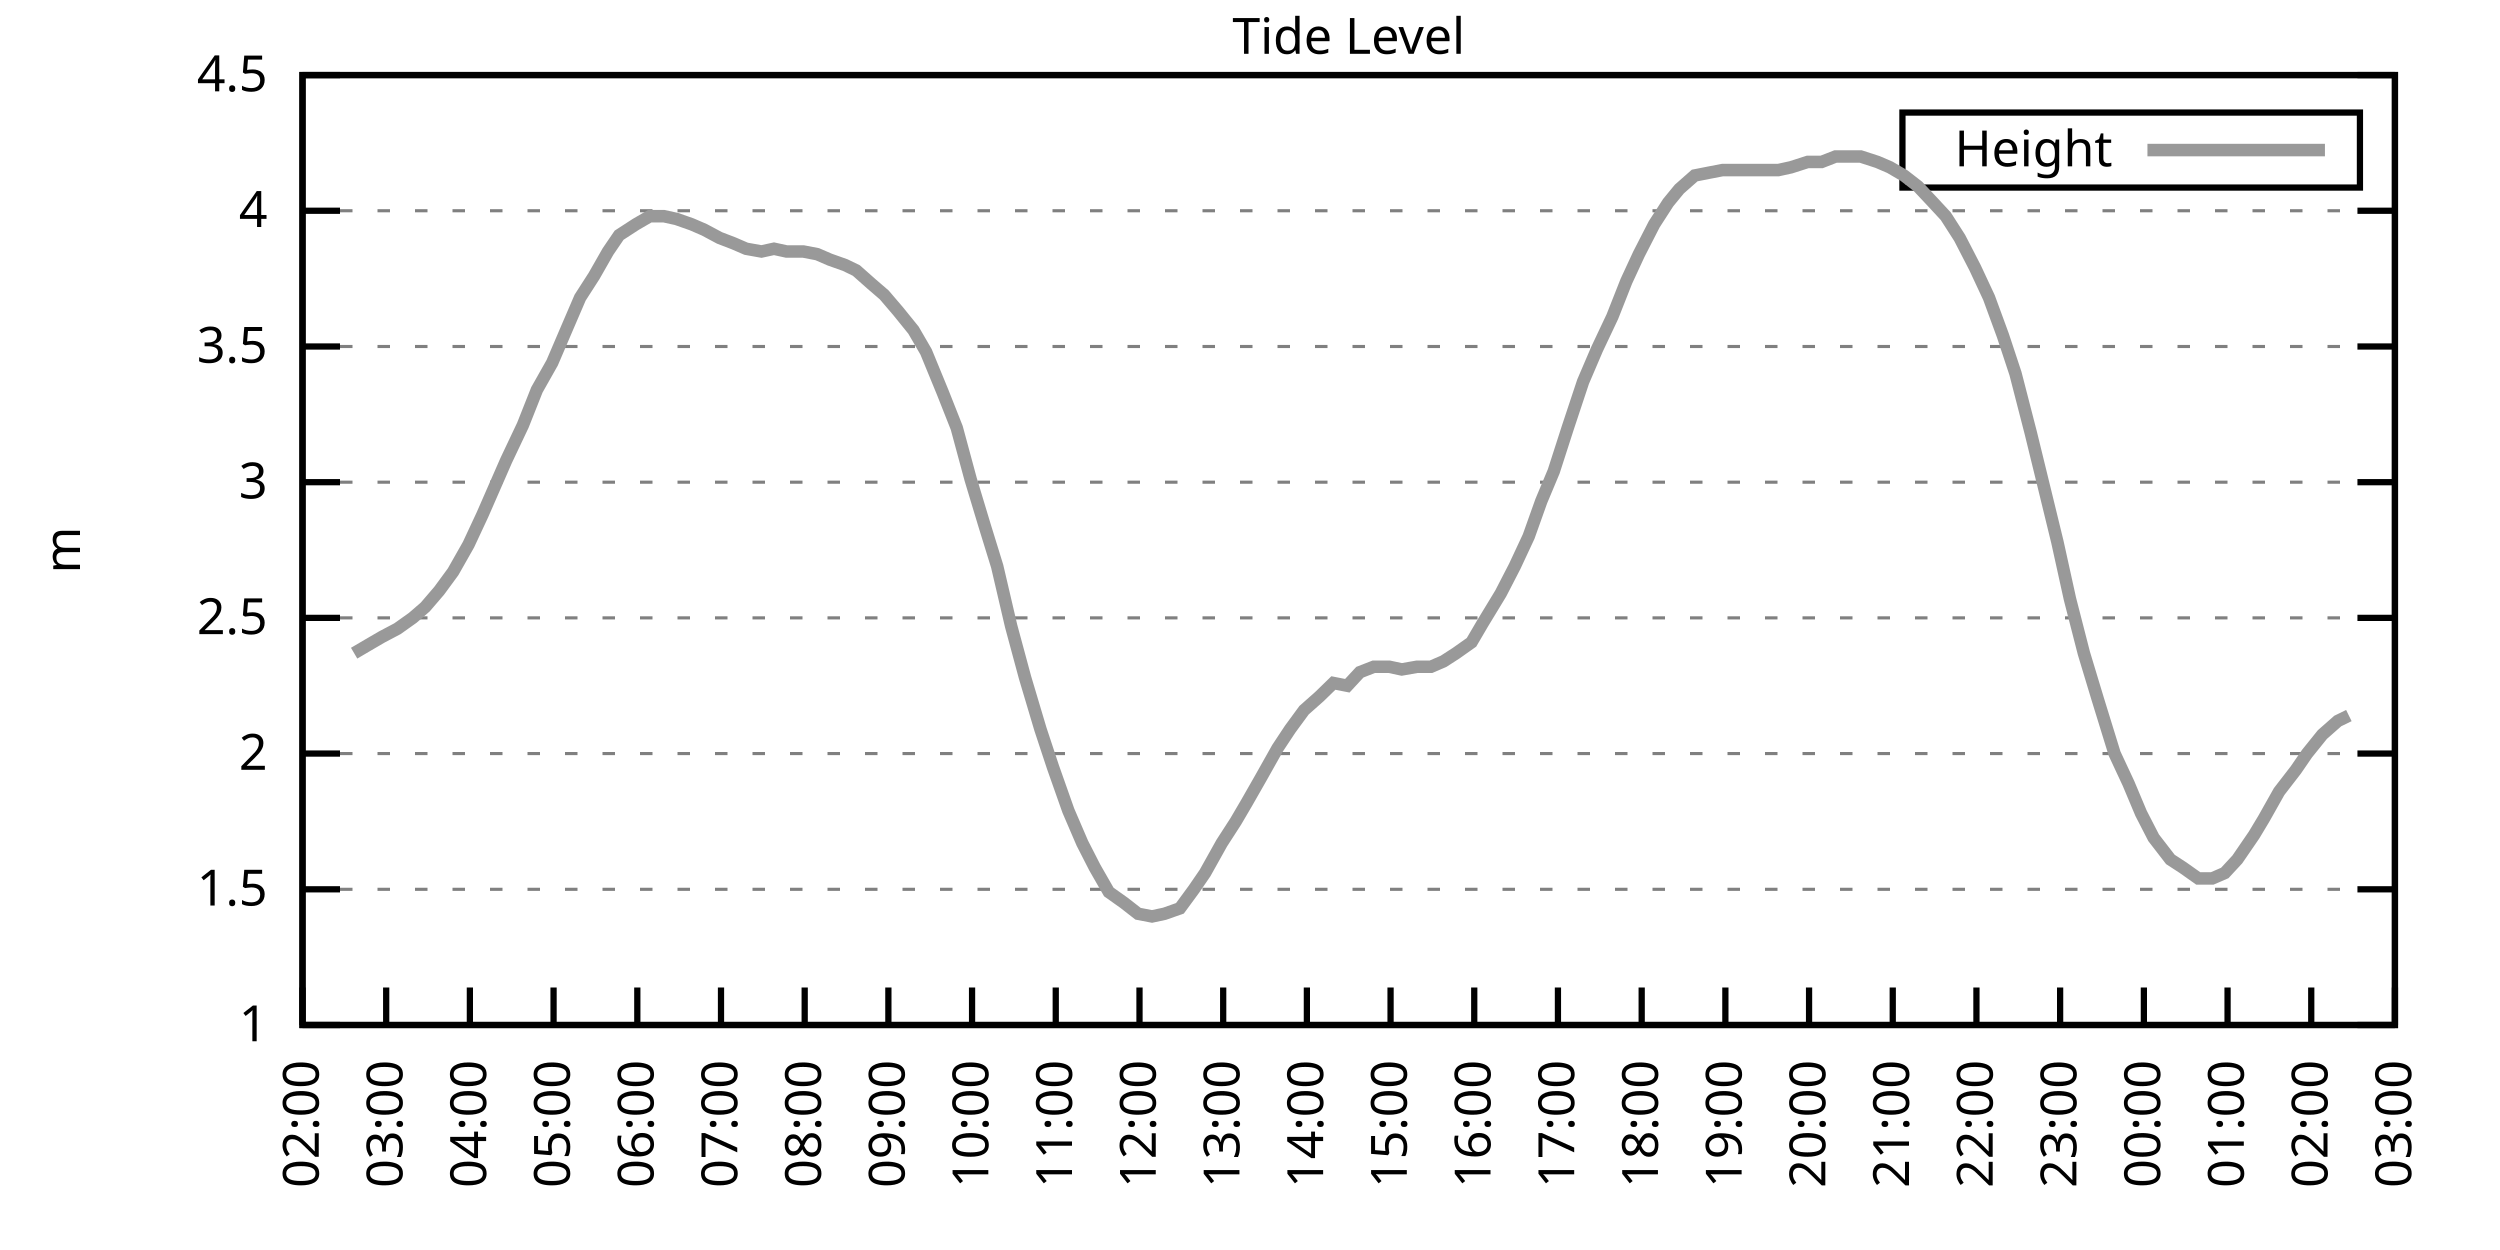
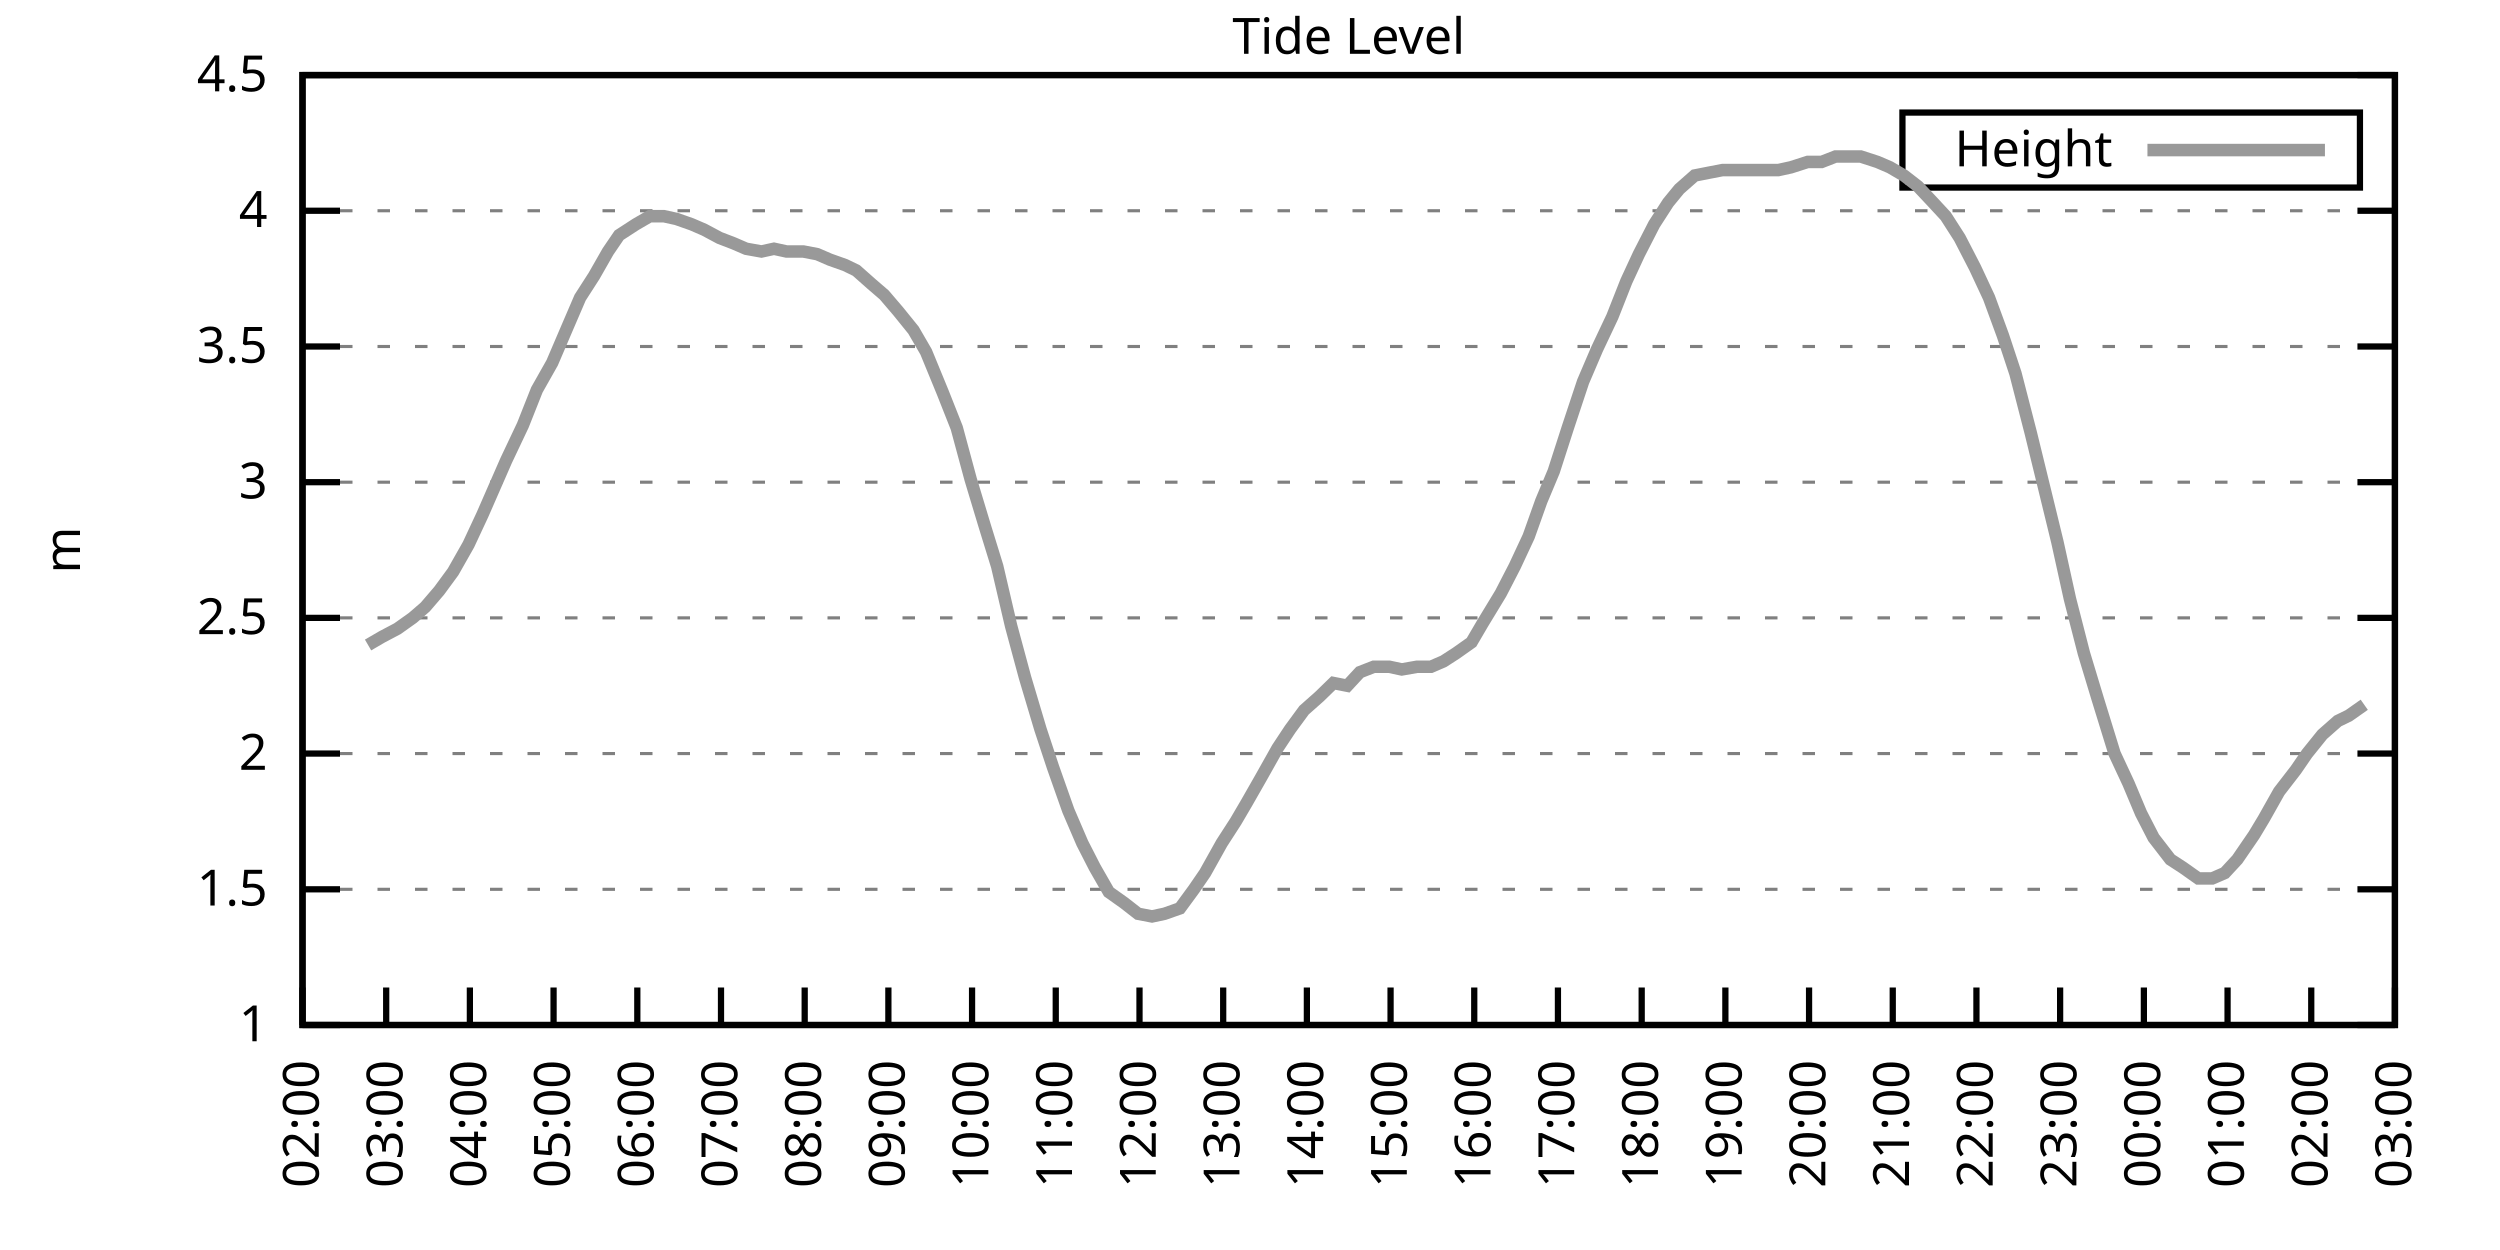
<svg xmlns="http://www.w3.org/2000/svg" xmlns:xlink="http://www.w3.org/1999/xlink" width="400" height="200" viewBox="0 0 400 200">
  <g id="gnuplot_canvas">
    <rect x="0" y="0" width="400" height="200" fill="none" />
    <defs>
      <circle id="gpDot" r="0.5" stroke-width="0.5" stroke="currentColor" />
      <path id="gpPt0" stroke-width="0.333" stroke="currentColor" d="M-1,0 h2 M0,-1 v2" />
      <path id="gpPt1" stroke-width="0.333" stroke="currentColor" d="M-1,-1 L1,1 M1,-1 L-1,1" />
      <path id="gpPt2" stroke-width="0.333" stroke="currentColor" d="M-1,0 L1,0 M0,-1 L0,1 M-1,-1 L1,1 M-1,1 L1,-1" />
      <rect id="gpPt3" stroke-width="0.333" stroke="currentColor" x="-1" y="-1" width="2" height="2" />
      <rect id="gpPt4" stroke-width="0.333" stroke="currentColor" fill="currentColor" x="-1" y="-1" width="2" height="2" />
      <circle id="gpPt5" stroke-width="0.333" stroke="currentColor" cx="0" cy="0" r="1" />
      <use xlink:href="#gpPt5" id="gpPt6" fill="currentColor" stroke="none" />
      <path id="gpPt7" stroke-width="0.333" stroke="currentColor" d="M0,-1.33 L-1.33,0.67 L1.33,0.67 z" />
      <use xlink:href="#gpPt7" id="gpPt8" fill="currentColor" stroke="none" />
      <use xlink:href="#gpPt7" id="gpPt9" stroke="currentColor" transform="rotate(180)" />
      <use xlink:href="#gpPt9" id="gpPt10" fill="currentColor" stroke="none" />
      <use xlink:href="#gpPt3" id="gpPt11" stroke="currentColor" transform="rotate(45)" />
      <use xlink:href="#gpPt11" id="gpPt12" fill="currentColor" stroke="none" />
      <path id="gpPt13" stroke-width="0.333" stroke="currentColor" d="M0,1.330 L1.265,0.411 L0.782,-1.067 L-0.782,-1.076 L-1.265,0.411 z" />
      <use xlink:href="#gpPt13" id="gpPt14" fill="currentColor" stroke="none" />
      <filter id="textbox" filterUnits="objectBoundingBox" x="0" y="0" height="1" width="1">
        <feFlood flood-color="white" flood-opacity="1" result="bgnd" />
        <feComposite in="SourceGraphic" in2="bgnd" operator="atop" />
      </filter>
      <filter id="greybox" filterUnits="objectBoundingBox" x="0" y="0" height="1" width="1">
        <feFlood flood-color="lightgrey" flood-opacity="1" result="grey" />
        <feComposite in="SourceGraphic" in2="grey" operator="atop" />
      </filter>
    </defs>
    <g fill="none" color="white" stroke="currentColor" stroke-width="1.00" stroke-linecap="butt" stroke-linejoin="miter">
</g>
    <g fill="none" color="black" stroke="currentColor" stroke-width="1.00" stroke-linecap="butt" stroke-linejoin="miter">
      <g stroke="none" shape-rendering="crispEdges">
        <polygon fill="rgb(255, 255, 255)" points="48.40,164.00 383.18,164.00 383.18,12.02 48.40,12.02 " />
      </g>
    </g>
    <g fill="none" color="black" stroke="currentColor" stroke-width="1.00" stroke-linecap="butt" stroke-linejoin="miter">
</g>
    <g fill="none" color="black" stroke="black" stroke-width="0.50" stroke-linecap="butt" stroke-linejoin="miter">
</g>
    <g fill="none" color="gray" stroke="currentColor" stroke-width="0.50" stroke-linecap="butt" stroke-linejoin="miter">
      <path stroke="gray" stroke-dasharray="2,4" class="gridline" d="M48.40,164.00 L383.19,164.00  " />
    </g>
    <g fill="none" color="gray" stroke="gray" stroke-width="1.00" stroke-linecap="butt" stroke-linejoin="miter">
</g>
    <g fill="none" color="black" stroke="currentColor" stroke-width="1.00" stroke-linecap="butt" stroke-linejoin="miter">
      <path stroke="black" d="M48.40,164.00 L54.40,164.00 M383.19,164.00 L377.19,164.00  " />
      <g transform="translate(42.80,166.60)" stroke="none" fill="black" font-family="Sans" font-size="8.00" text-anchor="end">
        <text>
          <tspan font-family="Sans"> 1</tspan>
        </text>
      </g>
    </g>
    <g fill="none" color="black" stroke="currentColor" stroke-width="1.00" stroke-linecap="butt" stroke-linejoin="miter">
</g>
    <g fill="none" color="black" stroke="black" stroke-width="0.50" stroke-linecap="butt" stroke-linejoin="miter">
</g>
    <g fill="none" color="gray" stroke="currentColor" stroke-width="0.50" stroke-linecap="butt" stroke-linejoin="miter">
      <path stroke="gray" stroke-dasharray="2,4" class="gridline" d="M48.40,142.29 L383.19,142.29  " />
    </g>
    <g fill="none" color="gray" stroke="gray" stroke-width="1.00" stroke-linecap="butt" stroke-linejoin="miter">
</g>
    <g fill="none" color="black" stroke="currentColor" stroke-width="1.00" stroke-linecap="butt" stroke-linejoin="miter">
      <path stroke="black" d="M48.40,142.29 L54.40,142.29 M383.19,142.29 L377.19,142.29  " />
      <g transform="translate(42.80,144.89)" stroke="none" fill="black" font-family="Sans" font-size="8.00" text-anchor="end">
        <text>
          <tspan font-family="Sans"> 1.5</tspan>
        </text>
      </g>
    </g>
    <g fill="none" color="black" stroke="currentColor" stroke-width="1.00" stroke-linecap="butt" stroke-linejoin="miter">
</g>
    <g fill="none" color="black" stroke="black" stroke-width="0.50" stroke-linecap="butt" stroke-linejoin="miter">
</g>
    <g fill="none" color="gray" stroke="currentColor" stroke-width="0.50" stroke-linecap="butt" stroke-linejoin="miter">
      <path stroke="gray" stroke-dasharray="2,4" class="gridline" d="M48.40,120.57 L383.19,120.57  " />
    </g>
    <g fill="none" color="gray" stroke="gray" stroke-width="1.00" stroke-linecap="butt" stroke-linejoin="miter">
</g>
    <g fill="none" color="black" stroke="currentColor" stroke-width="1.00" stroke-linecap="butt" stroke-linejoin="miter">
      <path stroke="black" d="M48.40,120.57 L54.40,120.57 M383.19,120.57 L377.19,120.57  " />
      <g transform="translate(42.80,123.17)" stroke="none" fill="black" font-family="Sans" font-size="8.00" text-anchor="end">
        <text>
          <tspan font-family="Sans"> 2</tspan>
        </text>
      </g>
    </g>
    <g fill="none" color="black" stroke="currentColor" stroke-width="1.00" stroke-linecap="butt" stroke-linejoin="miter">
</g>
    <g fill="none" color="black" stroke="black" stroke-width="0.50" stroke-linecap="butt" stroke-linejoin="miter">
</g>
    <g fill="none" color="gray" stroke="currentColor" stroke-width="0.50" stroke-linecap="butt" stroke-linejoin="miter">
      <path stroke="gray" stroke-dasharray="2,4" class="gridline" d="M48.40,98.86 L383.19,98.86  " />
    </g>
    <g fill="none" color="gray" stroke="gray" stroke-width="1.00" stroke-linecap="butt" stroke-linejoin="miter">
</g>
    <g fill="none" color="black" stroke="currentColor" stroke-width="1.00" stroke-linecap="butt" stroke-linejoin="miter">
      <path stroke="black" d="M48.40,98.86 L54.40,98.86 M383.19,98.86 L377.19,98.86  " />
      <g transform="translate(42.80,101.46)" stroke="none" fill="black" font-family="Sans" font-size="8.00" text-anchor="end">
        <text>
          <tspan font-family="Sans"> 2.5</tspan>
        </text>
      </g>
    </g>
    <g fill="none" color="black" stroke="currentColor" stroke-width="1.00" stroke-linecap="butt" stroke-linejoin="miter">
</g>
    <g fill="none" color="black" stroke="black" stroke-width="0.50" stroke-linecap="butt" stroke-linejoin="miter">
</g>
    <g fill="none" color="gray" stroke="currentColor" stroke-width="0.50" stroke-linecap="butt" stroke-linejoin="miter">
      <path stroke="gray" stroke-dasharray="2,4" class="gridline" d="M48.40,77.15 L383.19,77.15  " />
    </g>
    <g fill="none" color="gray" stroke="gray" stroke-width="1.00" stroke-linecap="butt" stroke-linejoin="miter">
</g>
    <g fill="none" color="black" stroke="currentColor" stroke-width="1.00" stroke-linecap="butt" stroke-linejoin="miter">
      <path stroke="black" d="M48.40,77.15 L54.40,77.15 M383.19,77.15 L377.19,77.15  " />
      <g transform="translate(42.80,79.75)" stroke="none" fill="black" font-family="Sans" font-size="8.00" text-anchor="end">
        <text>
          <tspan font-family="Sans"> 3</tspan>
        </text>
      </g>
    </g>
    <g fill="none" color="black" stroke="currentColor" stroke-width="1.00" stroke-linecap="butt" stroke-linejoin="miter">
</g>
    <g fill="none" color="black" stroke="black" stroke-width="0.50" stroke-linecap="butt" stroke-linejoin="miter">
</g>
    <g fill="none" color="gray" stroke="currentColor" stroke-width="0.50" stroke-linecap="butt" stroke-linejoin="miter">
      <path stroke="gray" stroke-dasharray="2,4" class="gridline" d="M48.40,55.44 L383.19,55.44  " />
    </g>
    <g fill="none" color="gray" stroke="gray" stroke-width="1.00" stroke-linecap="butt" stroke-linejoin="miter">
</g>
    <g fill="none" color="black" stroke="currentColor" stroke-width="1.00" stroke-linecap="butt" stroke-linejoin="miter">
      <path stroke="black" d="M48.40,55.44 L54.40,55.44 M383.19,55.44 L377.19,55.44  " />
      <g transform="translate(42.80,58.04)" stroke="none" fill="black" font-family="Sans" font-size="8.00" text-anchor="end">
        <text>
          <tspan font-family="Sans"> 3.5</tspan>
        </text>
      </g>
    </g>
    <g fill="none" color="black" stroke="currentColor" stroke-width="1.00" stroke-linecap="butt" stroke-linejoin="miter">
</g>
    <g fill="none" color="black" stroke="black" stroke-width="0.50" stroke-linecap="butt" stroke-linejoin="miter">
</g>
    <g fill="none" color="gray" stroke="currentColor" stroke-width="0.50" stroke-linecap="butt" stroke-linejoin="miter">
      <path stroke="gray" stroke-dasharray="2,4" class="gridline" d="M48.40,33.72 L383.19,33.72  " />
    </g>
    <g fill="none" color="gray" stroke="gray" stroke-width="1.00" stroke-linecap="butt" stroke-linejoin="miter">
</g>
    <g fill="none" color="black" stroke="currentColor" stroke-width="1.00" stroke-linecap="butt" stroke-linejoin="miter">
      <path stroke="black" d="M48.40,33.72 L54.40,33.72 M383.19,33.72 L377.19,33.72  " />
      <g transform="translate(42.80,36.32)" stroke="none" fill="black" font-family="Sans" font-size="8.00" text-anchor="end">
        <text>
          <tspan font-family="Sans"> 4</tspan>
        </text>
      </g>
    </g>
    <g fill="none" color="black" stroke="currentColor" stroke-width="1.00" stroke-linecap="butt" stroke-linejoin="miter">
</g>
    <g fill="none" color="black" stroke="black" stroke-width="0.50" stroke-linecap="butt" stroke-linejoin="miter">
</g>
    <g fill="none" color="gray" stroke="currentColor" stroke-width="0.50" stroke-linecap="butt" stroke-linejoin="miter">
      <path stroke="gray" stroke-dasharray="2,4" class="gridline" d="M48.40,12.01 L383.19,12.01  " />
    </g>
    <g fill="none" color="gray" stroke="gray" stroke-width="1.00" stroke-linecap="butt" stroke-linejoin="miter">
</g>
    <g fill="none" color="black" stroke="currentColor" stroke-width="1.00" stroke-linecap="butt" stroke-linejoin="miter">
      <path stroke="black" d="M48.40,12.01 L54.40,12.01 M383.19,12.01 L377.19,12.01  " />
      <g transform="translate(42.80,14.61)" stroke="none" fill="black" font-family="Sans" font-size="8.00" text-anchor="end">
        <text>
          <tspan font-family="Sans"> 4.5</tspan>
        </text>
      </g>
    </g>
    <g fill="none" color="black" stroke="currentColor" stroke-width="1.00" stroke-linecap="butt" stroke-linejoin="miter">
      <path stroke="black" d="M48.40,164.00 L48.40,158.00  " />
      <g transform="translate(51.00,169.60) rotate(270.00)" stroke="none" fill="black" font-family="Sans" font-size="8.00" text-anchor="end">
        <text>
          <tspan font-family="Sans">02:00</tspan>
        </text>
      </g>
    </g>
    <g fill="none" color="black" stroke="currentColor" stroke-width="1.00" stroke-linecap="butt" stroke-linejoin="miter">
      <path stroke="black" d="M61.79,164.00 L61.79,158.00  " />
      <g transform="translate(64.39,169.60) rotate(270.00)" stroke="none" fill="black" font-family="Sans" font-size="8.00" text-anchor="end">
        <text>
          <tspan font-family="Sans">03:00</tspan>
        </text>
      </g>
    </g>
    <g fill="none" color="black" stroke="currentColor" stroke-width="1.00" stroke-linecap="butt" stroke-linejoin="miter">
      <path stroke="black" d="M75.18,164.00 L75.18,158.00  " />
      <g transform="translate(77.78,169.60) rotate(270.00)" stroke="none" fill="black" font-family="Sans" font-size="8.00" text-anchor="end">
        <text>
          <tspan font-family="Sans">04:00</tspan>
        </text>
      </g>
    </g>
    <g fill="none" color="black" stroke="currentColor" stroke-width="1.00" stroke-linecap="butt" stroke-linejoin="miter">
      <path stroke="black" d="M88.57,164.00 L88.57,158.00  " />
      <g transform="translate(91.17,169.60) rotate(270.00)" stroke="none" fill="black" font-family="Sans" font-size="8.00" text-anchor="end">
        <text>
          <tspan font-family="Sans">05:00</tspan>
        </text>
      </g>
    </g>
    <g fill="none" color="black" stroke="currentColor" stroke-width="1.00" stroke-linecap="butt" stroke-linejoin="miter">
      <path stroke="black" d="M101.97,164.00 L101.97,158.00  " />
      <g transform="translate(104.57,169.60) rotate(270.00)" stroke="none" fill="black" font-family="Sans" font-size="8.00" text-anchor="end">
        <text>
          <tspan font-family="Sans">06:00</tspan>
        </text>
      </g>
    </g>
    <g fill="none" color="black" stroke="currentColor" stroke-width="1.00" stroke-linecap="butt" stroke-linejoin="miter">
      <path stroke="black" d="M115.36,164.00 L115.36,158.00  " />
      <g transform="translate(117.96,169.60) rotate(270.00)" stroke="none" fill="black" font-family="Sans" font-size="8.00" text-anchor="end">
        <text>
          <tspan font-family="Sans">07:00</tspan>
        </text>
      </g>
    </g>
    <g fill="none" color="black" stroke="currentColor" stroke-width="1.00" stroke-linecap="butt" stroke-linejoin="miter">
      <path stroke="black" d="M128.75,164.00 L128.75,158.00  " />
      <g transform="translate(131.35,169.60) rotate(270.00)" stroke="none" fill="black" font-family="Sans" font-size="8.00" text-anchor="end">
        <text>
          <tspan font-family="Sans">08:00</tspan>
        </text>
      </g>
    </g>
    <g fill="none" color="black" stroke="currentColor" stroke-width="1.00" stroke-linecap="butt" stroke-linejoin="miter">
      <path stroke="black" d="M142.14,164.00 L142.14,158.00  " />
      <g transform="translate(144.74,169.60) rotate(270.00)" stroke="none" fill="black" font-family="Sans" font-size="8.00" text-anchor="end">
        <text>
          <tspan font-family="Sans">09:00</tspan>
        </text>
      </g>
    </g>
    <g fill="none" color="black" stroke="currentColor" stroke-width="1.00" stroke-linecap="butt" stroke-linejoin="miter">
      <path stroke="black" d="M155.53,164.00 L155.53,158.00  " />
      <g transform="translate(158.13,169.60) rotate(270.00)" stroke="none" fill="black" font-family="Sans" font-size="8.00" text-anchor="end">
        <text>
          <tspan font-family="Sans">10:00</tspan>
        </text>
      </g>
    </g>
    <g fill="none" color="black" stroke="currentColor" stroke-width="1.00" stroke-linecap="butt" stroke-linejoin="miter">
      <path stroke="black" d="M168.92,164.00 L168.92,158.00  " />
      <g transform="translate(171.52,169.60) rotate(270.00)" stroke="none" fill="black" font-family="Sans" font-size="8.00" text-anchor="end">
        <text>
          <tspan font-family="Sans">11:00</tspan>
        </text>
      </g>
    </g>
    <g fill="none" color="black" stroke="currentColor" stroke-width="1.00" stroke-linecap="butt" stroke-linejoin="miter">
      <path stroke="black" d="M182.32,164.00 L182.32,158.00  " />
      <g transform="translate(184.92,169.60) rotate(270.00)" stroke="none" fill="black" font-family="Sans" font-size="8.00" text-anchor="end">
        <text>
          <tspan font-family="Sans">12:00</tspan>
        </text>
      </g>
    </g>
    <g fill="none" color="black" stroke="currentColor" stroke-width="1.00" stroke-linecap="butt" stroke-linejoin="miter">
      <path stroke="black" d="M195.71,164.00 L195.71,158.00  " />
      <g transform="translate(198.31,169.60) rotate(270.00)" stroke="none" fill="black" font-family="Sans" font-size="8.00" text-anchor="end">
        <text>
          <tspan font-family="Sans">13:00</tspan>
        </text>
      </g>
    </g>
    <g fill="none" color="black" stroke="currentColor" stroke-width="1.00" stroke-linecap="butt" stroke-linejoin="miter">
      <path stroke="black" d="M209.10,164.00 L209.10,158.00  " />
      <g transform="translate(211.70,169.60) rotate(270.00)" stroke="none" fill="black" font-family="Sans" font-size="8.00" text-anchor="end">
        <text>
          <tspan font-family="Sans">14:00</tspan>
        </text>
      </g>
    </g>
    <g fill="none" color="black" stroke="currentColor" stroke-width="1.00" stroke-linecap="butt" stroke-linejoin="miter">
      <path stroke="black" d="M222.49,164.00 L222.49,158.00  " />
      <g transform="translate(225.09,169.60) rotate(270.00)" stroke="none" fill="black" font-family="Sans" font-size="8.00" text-anchor="end">
        <text>
          <tspan font-family="Sans">15:00</tspan>
        </text>
      </g>
    </g>
    <g fill="none" color="black" stroke="currentColor" stroke-width="1.00" stroke-linecap="butt" stroke-linejoin="miter">
      <path stroke="black" d="M235.88,164.00 L235.88,158.00  " />
      <g transform="translate(238.48,169.60) rotate(270.00)" stroke="none" fill="black" font-family="Sans" font-size="8.00" text-anchor="end">
        <text>
          <tspan font-family="Sans">16:00</tspan>
        </text>
      </g>
    </g>
    <g fill="none" color="black" stroke="currentColor" stroke-width="1.00" stroke-linecap="butt" stroke-linejoin="miter">
      <path stroke="black" d="M249.27,164.00 L249.27,158.00  " />
      <g transform="translate(251.87,169.60) rotate(270.00)" stroke="none" fill="black" font-family="Sans" font-size="8.00" text-anchor="end">
        <text>
          <tspan font-family="Sans">17:00</tspan>
        </text>
      </g>
    </g>
    <g fill="none" color="black" stroke="currentColor" stroke-width="1.00" stroke-linecap="butt" stroke-linejoin="miter">
      <path stroke="black" d="M262.67,164.00 L262.67,158.00  " />
      <g transform="translate(265.27,169.60) rotate(270.00)" stroke="none" fill="black" font-family="Sans" font-size="8.00" text-anchor="end">
        <text>
          <tspan font-family="Sans">18:00</tspan>
        </text>
      </g>
    </g>
    <g fill="none" color="black" stroke="currentColor" stroke-width="1.00" stroke-linecap="butt" stroke-linejoin="miter">
      <path stroke="black" d="M276.06,164.00 L276.06,158.00  " />
      <g transform="translate(278.66,169.60) rotate(270.00)" stroke="none" fill="black" font-family="Sans" font-size="8.00" text-anchor="end">
        <text>
          <tspan font-family="Sans">19:00</tspan>
        </text>
      </g>
    </g>
    <g fill="none" color="black" stroke="currentColor" stroke-width="1.00" stroke-linecap="butt" stroke-linejoin="miter">
      <path stroke="black" d="M289.45,164.00 L289.45,158.00  " />
      <g transform="translate(292.05,169.60) rotate(270.00)" stroke="none" fill="black" font-family="Sans" font-size="8.00" text-anchor="end">
        <text>
          <tspan font-family="Sans">20:00</tspan>
        </text>
      </g>
    </g>
    <g fill="none" color="black" stroke="currentColor" stroke-width="1.00" stroke-linecap="butt" stroke-linejoin="miter">
      <path stroke="black" d="M302.84,164.00 L302.84,158.00  " />
      <g transform="translate(305.44,169.60) rotate(270.00)" stroke="none" fill="black" font-family="Sans" font-size="8.00" text-anchor="end">
        <text>
          <tspan font-family="Sans">21:00</tspan>
        </text>
      </g>
    </g>
    <g fill="none" color="black" stroke="currentColor" stroke-width="1.00" stroke-linecap="butt" stroke-linejoin="miter">
      <path stroke="black" d="M316.23,164.00 L316.23,158.00  " />
      <g transform="translate(318.83,169.60) rotate(270.00)" stroke="none" fill="black" font-family="Sans" font-size="8.00" text-anchor="end">
        <text>
          <tspan font-family="Sans">22:00</tspan>
        </text>
      </g>
    </g>
    <g fill="none" color="black" stroke="currentColor" stroke-width="1.00" stroke-linecap="butt" stroke-linejoin="miter">
      <path stroke="black" d="M329.62,164.00 L329.62,158.00  " />
      <g transform="translate(332.22,169.60) rotate(270.00)" stroke="none" fill="black" font-family="Sans" font-size="8.00" text-anchor="end">
        <text>
          <tspan font-family="Sans">23:00</tspan>
        </text>
      </g>
    </g>
    <g fill="none" color="black" stroke="currentColor" stroke-width="1.00" stroke-linecap="butt" stroke-linejoin="miter">
      <path stroke="black" d="M343.02,164.00 L343.02,158.00  " />
      <g transform="translate(345.62,169.60) rotate(270.00)" stroke="none" fill="black" font-family="Sans" font-size="8.00" text-anchor="end">
        <text>
          <tspan font-family="Sans">00:00</tspan>
        </text>
      </g>
    </g>
    <g fill="none" color="black" stroke="currentColor" stroke-width="1.00" stroke-linecap="butt" stroke-linejoin="miter">
      <path stroke="black" d="M356.41,164.00 L356.41,158.00  " />
      <g transform="translate(359.01,169.60) rotate(270.00)" stroke="none" fill="black" font-family="Sans" font-size="8.00" text-anchor="end">
        <text>
          <tspan font-family="Sans">01:00</tspan>
        </text>
      </g>
    </g>
    <g fill="none" color="black" stroke="currentColor" stroke-width="1.00" stroke-linecap="butt" stroke-linejoin="miter">
      <path stroke="black" d="M369.80,164.00 L369.80,158.00  " />
      <g transform="translate(372.40,169.60) rotate(270.00)" stroke="none" fill="black" font-family="Sans" font-size="8.00" text-anchor="end">
        <text>
          <tspan font-family="Sans">02:00</tspan>
        </text>
      </g>
    </g>
    <g fill="none" color="black" stroke="currentColor" stroke-width="1.00" stroke-linecap="butt" stroke-linejoin="miter">
      <path stroke="black" d="M383.19,164.00 L383.19,158.00  " />
      <g transform="translate(385.79,169.60) rotate(270.00)" stroke="none" fill="black" font-family="Sans" font-size="8.00" text-anchor="end">
        <text>
          <tspan font-family="Sans">03:00</tspan>
        </text>
      </g>
    </g>
    <g fill="none" color="black" stroke="currentColor" stroke-width="1.00" stroke-linecap="butt" stroke-linejoin="miter">
</g>
    <g fill="none" color="black" stroke="currentColor" stroke-width="1.00" stroke-linecap="butt" stroke-linejoin="miter">
      <path stroke="black" d="M48.40,12.01 L48.40,164.00 L383.19,164.00 L383.19,12.01 L48.40,12.01 Z  " />
    </g>
    <g fill="none" color="black" stroke="currentColor" stroke-width="1.00" stroke-linecap="butt" stroke-linejoin="miter">
</g>
    <g fill="none" color="black" stroke="currentColor" stroke-width="1.00" stroke-linecap="butt" stroke-linejoin="miter">
      <path stroke="black" d="M304.39,30.01 L304.39,18.01 L377.59,18.01 L377.59,30.01 L304.39,30.01 Z  " />
    </g>
    <g id="Tide_level_plot_1">
      <g fill="none" color="white" stroke="black" stroke-width="2.00" stroke-linecap="butt" stroke-linejoin="miter">
</g>
      <g fill="none" color="black" stroke="currentColor" stroke-width="2.00" stroke-linecap="butt" stroke-linejoin="miter">
        <g transform="translate(337.99,26.61)" stroke="none" fill="black" font-family="Sans" font-size="8.00" text-anchor="end">
          <text>
            <tspan font-family="Sans">Height</tspan>
          </text>
        </g>
      </g>
      <g fill="none" color="black" stroke="currentColor" stroke-width="2.00" stroke-linecap="butt" stroke-linejoin="miter">
-         <path stroke="rgb(153, 153, 153)" d="M343.59,24.01 L371.99,24.01 M56.66,104.51 L58.89,103.20 L61.12,101.90 L63.58,100.60 L66.03,98.86 L68.04,97.12   L70.27,94.52 L72.50,91.48 L74.96,87.14 L77.19,82.36 L80.99,73.67 L83.66,68.03 L85.90,62.38 L88.35,58.04   L90.58,52.83 L92.82,47.62 L95.05,44.15 L97.28,40.24 L99.06,37.63 L101.74,35.89 L103.98,34.59 L106.21,34.59   L108.22,35.03 L110.67,35.89 L112.68,36.76 L115.13,38.07 L117.37,38.93 L119.38,39.80 L121.83,40.24 L123.84,39.80   L125.85,40.24 L128.53,40.24 L130.76,40.67 L132.77,41.54 L135.22,42.41 L137.01,43.28 L139.46,45.45 L141.47,47.18   L143.70,49.79 L146.16,52.83 L148.17,56.30 L150.85,62.82 L153.08,68.46 L155.31,76.71 L157.54,84.10 L159.55,90.61   L161.78,100.16 L164.01,108.42 L166.47,116.67 L168.48,122.75 L170.93,129.69 L173.17,134.90 L175.17,138.81 L177.41,142.72   L179.86,144.46 L182.09,146.20 L184.32,146.63 L186.33,146.20 L188.79,145.33 L191.02,142.29 L192.81,139.68 L195.48,134.90   L197.72,131.43 L199.50,128.39 L201.73,124.48 L204.41,119.71 L206.42,116.67 L208.65,113.63 L211.11,111.45 L213.34,109.28   L215.57,109.72 L217.58,107.55 L219.81,106.68 L222.27,106.68 L224.28,107.11 L226.73,106.68 L228.96,106.68 L230.97,105.81   L232.98,104.51 L235.44,102.77 L237.22,99.73 L240.12,94.95 L242.36,90.61 L244.59,85.83 L246.60,80.19 L248.60,75.41   L250.84,68.46 L253.29,61.08 L255.52,55.87 L257.98,50.66 L260.21,45.01 L262.22,40.67 L264.67,35.89 L266.91,32.42   L268.69,30.25 L271.15,28.08 L273.38,27.64 L275.61,27.21 L278.07,27.21 L280.30,27.21 L282.31,27.21 L284.54,27.21   L286.55,26.77 L289.23,25.91 L291.46,25.91 L293.69,25.04 L295.48,25.04 L297.71,25.04 L300.39,25.91 L302.39,26.77   L304.63,28.08 L306.86,29.81 L309.31,32.42 L311.32,34.59 L313.55,38.07 L316.01,42.84 L318.24,47.62 L320.47,53.70   L322.48,59.78 L324.94,69.33 L327.17,78.45 L329.18,86.70 L331.19,95.82 L333.42,104.51 L335.65,111.89 L338.33,120.57   L340.56,125.35 L342.57,130.13 L344.58,134.04 L347.26,137.51 L349.26,138.81 L351.72,140.55 L353.95,140.55 L355.96,139.68   L357.97,137.51 L360.65,133.60 L362.21,131.00 L364.66,126.65 L367.34,123.18 L369.13,120.57 L371.58,117.53 L374.04,115.36   L375.82,114.49  " />
+         <path stroke="rgb(153, 153, 153)" d="M343.59,24.01 L371.99,24.01 M58.89,103.20 L61.12,101.90 L63.58,100.60 L66.03,98.86 L68.04,97.12 L70.27,94.52   L72.50,91.48 L74.96,87.14 L77.19,82.36 L80.99,73.67 L83.66,68.03 L85.90,62.38 L88.35,58.04 L90.58,52.83   L92.82,47.62 L95.05,44.15 L97.28,40.24 L99.06,37.63 L101.74,35.89 L103.98,34.59 L106.21,34.59 L108.22,35.03   L110.67,35.89 L112.68,36.76 L115.13,38.07 L117.37,38.93 L119.38,39.80 L121.83,40.24 L123.84,39.80 L125.85,40.24   L128.53,40.24 L130.76,40.67 L132.77,41.54 L135.22,42.41 L137.01,43.28 L139.46,45.45 L141.47,47.18 L143.70,49.79   L146.16,52.83 L148.17,56.30 L150.85,62.82 L153.08,68.46 L155.31,76.71 L157.54,84.10 L159.55,90.61 L161.78,100.16   L164.01,108.42 L166.47,116.67 L168.48,122.75 L170.93,129.69 L173.17,134.90 L175.17,138.81 L177.41,142.72 L179.86,144.46   L182.09,146.20 L184.32,146.63 L186.33,146.20 L188.79,145.33 L191.02,142.29 L192.81,139.68 L195.48,134.90 L197.72,131.43   L199.50,128.39 L201.73,124.48 L204.41,119.71 L206.42,116.67 L208.65,113.63 L211.11,111.45 L213.34,109.28 L215.57,109.72   L217.58,107.55 L219.81,106.68 L222.27,106.68 L224.28,107.11 L226.73,106.68 L228.96,106.68 L230.97,105.81 L232.98,104.51   L235.44,102.77 L237.22,99.73 L240.12,94.95 L242.36,90.61 L244.59,85.83 L246.60,80.19 L248.60,75.41 L250.84,68.46   L253.29,61.08 L255.52,55.87 L257.98,50.66 L260.21,45.01 L262.22,40.67 L264.67,35.89 L266.91,32.42 L268.69,30.25   L271.15,28.08 L273.38,27.64 L275.61,27.21 L278.07,27.21 L280.30,27.21 L282.31,27.21 L284.54,27.21 L286.55,26.77   L289.23,25.91 L291.46,25.91 L293.69,25.04 L295.48,25.04 L297.71,25.04 L300.39,25.91 L302.39,26.77 L304.63,28.08   L306.86,29.81 L309.31,32.42 L311.32,34.59 L313.55,38.07 L316.01,42.84 L318.24,47.62 L320.47,53.70 L322.48,59.78   L324.94,69.33 L327.17,78.45 L329.18,86.70 L331.19,95.82 L333.42,104.51 L335.65,111.89 L338.33,120.57 L340.56,125.35   L342.57,130.13 L344.58,134.04 L347.26,137.51 L349.26,138.81 L351.72,140.55 L353.95,140.55 L355.96,139.68 L357.97,137.51   L360.65,133.60 L362.21,131.00 L364.66,126.65 L367.34,123.18 L369.13,120.57 L371.58,117.53 L374.04,115.36 L375.82,114.49   L378.28,112.76  " />
      </g>
    </g>
    <g fill="none" color="black" stroke="currentColor" stroke-width="2.00" stroke-linecap="butt" stroke-linejoin="miter">
</g>
    <g fill="none" color="black" stroke="black" stroke-width="1.00" stroke-linecap="butt" stroke-linejoin="miter">
</g>
    <g fill="none" color="black" stroke="currentColor" stroke-width="1.00" stroke-linecap="butt" stroke-linejoin="miter">
      <path stroke="black" d="M48.40,12.01 L48.40,164.00 L383.19,164.00 L383.19,12.01 L48.40,12.01 Z  " />
      <g transform="translate(12.80,88.01) rotate(270.00)" stroke="none" fill="black" font-family="Sans" font-size="8.00" text-anchor="middle">
        <text>
          <tspan font-family="Sans">m</tspan>
        </text>
      </g>
    </g>
    <g fill="none" color="black" stroke="currentColor" stroke-width="1.00" stroke-linecap="butt" stroke-linejoin="miter">
</g>
    <g fill="none" color="black" stroke="currentColor" stroke-width="1.00" stroke-linecap="butt" stroke-linejoin="miter">
      <g transform="translate(215.79,8.61)" stroke="none" fill="black" font-family="Sans" font-size="8.00" text-anchor="middle">
        <text>
          <tspan font-family="Sans">Tide Level</tspan>
        </text>
      </g>
    </g>
    <g fill="none" color="black" stroke="currentColor" stroke-width="1.00" stroke-linecap="butt" stroke-linejoin="miter">
</g>
  </g>
</svg>
